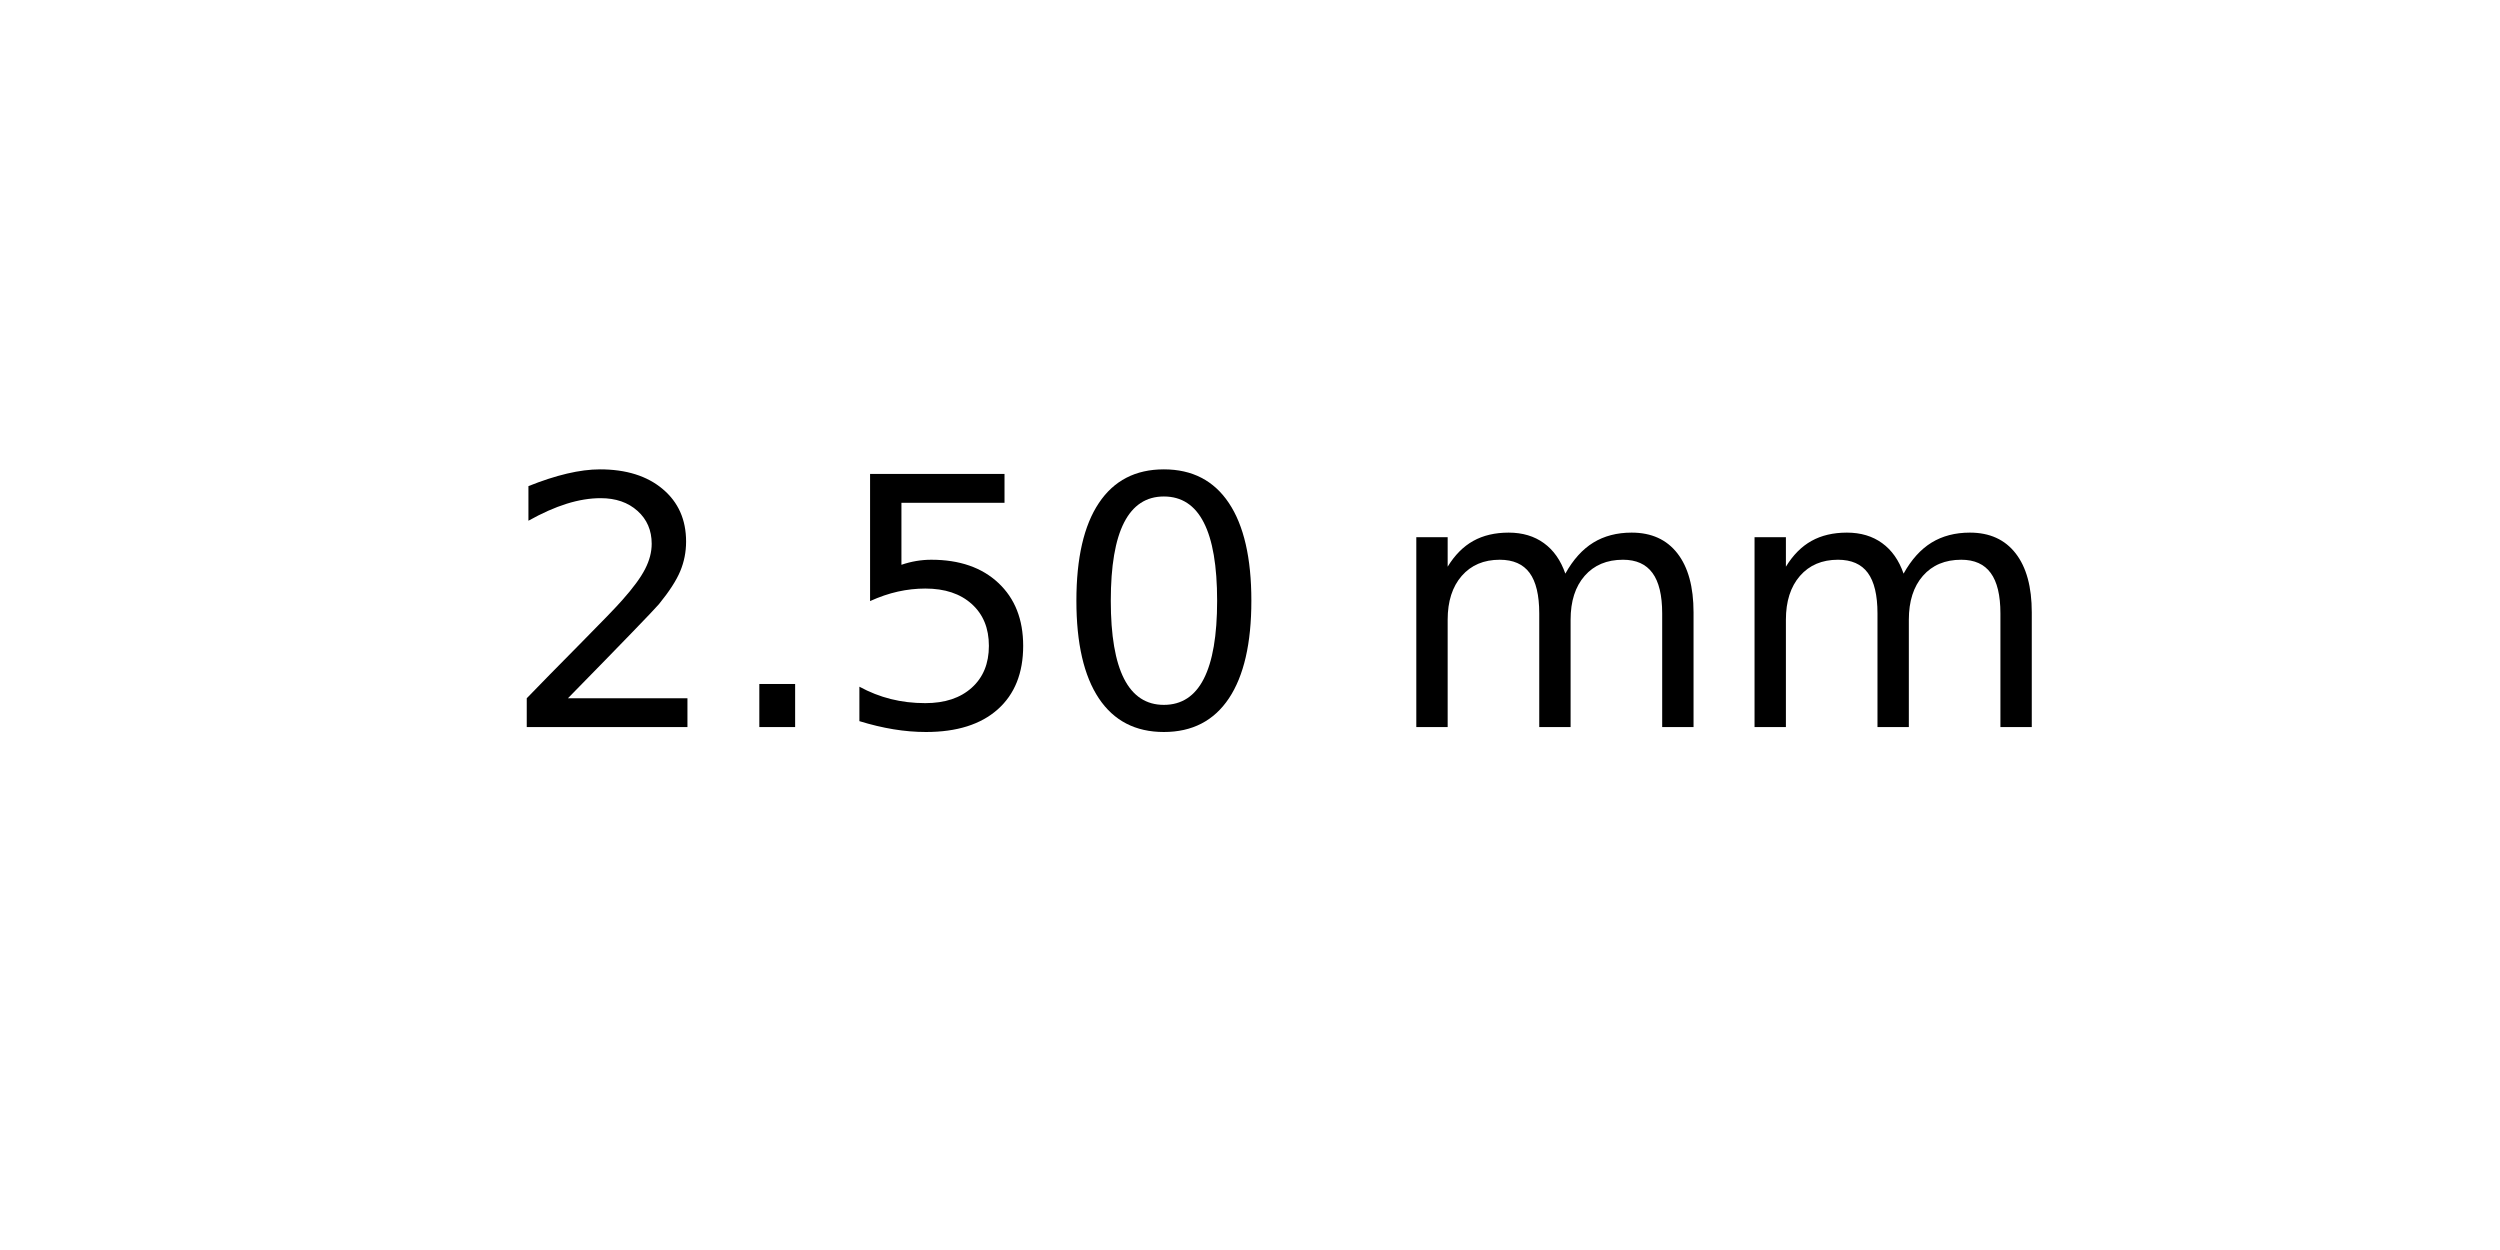
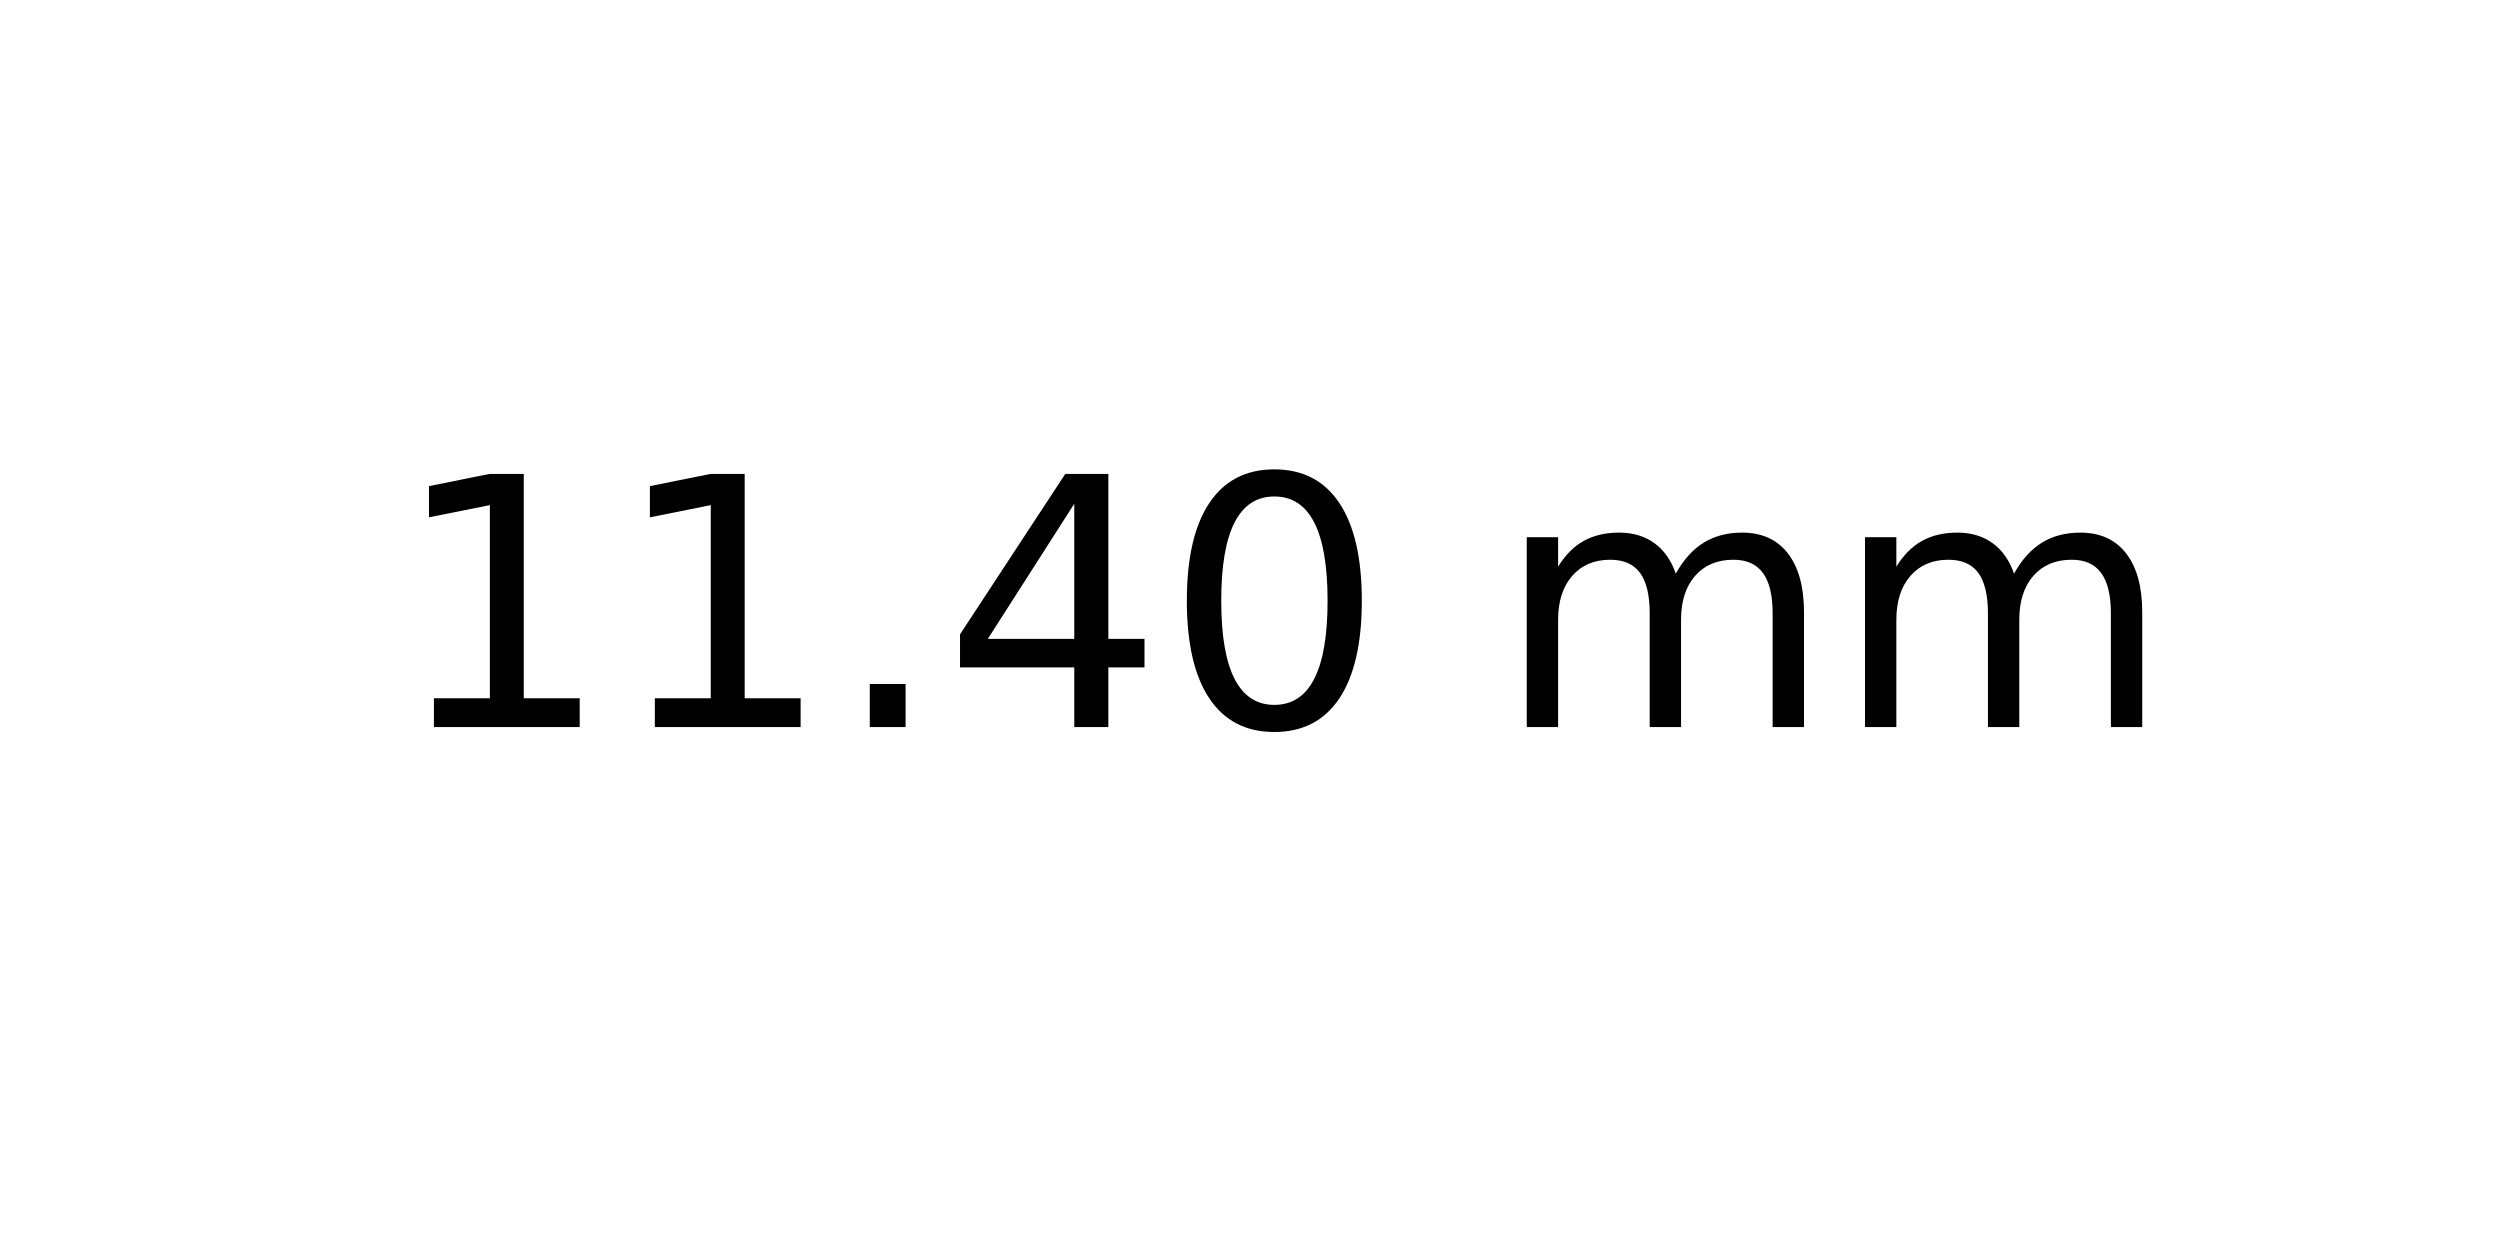
<svg xmlns="http://www.w3.org/2000/svg" xmlns:xlink="http://www.w3.org/1999/xlink" width="72pt" height="36pt" viewBox="0 0 72 36" version="1.1">
  <defs>
    <style type="text/css">*{stroke-linejoin: round; stroke-linecap: butt}</style>
  </defs>
  <g id="figure_1">
    <g id="axes_1">
      <g id="text_1">
-         <g transform="translate(14.4375 20.93937) scale(0.1 -0.1)">
+         <g transform="translate(11.25625 20.93937) scale(0.1 -0.1)">
          <defs>
-             <path id="DejaVuSans-32" d="M 1228 531  L 3431 531  L 3431 0  L 469 0  L 469 531  Q 828 903 1448 1529  Q 2069 2156 2228 2338  Q 2531 2678 2651 2914  Q 2772 3150 2772 3378  Q 2772 3750 2511 3984  Q 2250 4219 1831 4219  Q 1534 4219 1204 4116  Q 875 4013 500 3803  L 500 4441  Q 881 4594 1212 4672  Q 1544 4750 1819 4750  Q 2544 4750 2975 4387  Q 3406 4025 3406 3419  Q 3406 3131 3298 2873  Q 3191 2616 2906 2266  Q 2828 2175 2409 1742  Q 1991 1309 1228 531  z " transform="scale(0.015625)" />
+             <path id="DejaVuSans-31" d="M 794 531  L 1825 531  L 1825 4091  L 703 3866  L 703 4441  L 1819 4666  L 2450 4666  L 2450 531  L 3481 531  L 3481 0  L 794 0  L 794 531  z " transform="scale(0.015625)" />
            <path id="DejaVuSans-2e" d="M 684 794  L 1344 794  L 1344 0  L 684 0  L 684 794  z " transform="scale(0.015625)" />
-             <path id="DejaVuSans-35" d="M 691 4666  L 3169 4666  L 3169 4134  L 1269 4134  L 1269 2991  Q 1406 3038 1543 3061  Q 1681 3084 1819 3084  Q 2600 3084 3056 2656  Q 3513 2228 3513 1497  Q 3513 744 3044 326  Q 2575 -91 1722 -91  Q 1428 -91 1123 -41  Q 819 9 494 109  L 494 744  Q 775 591 1075 516  Q 1375 441 1709 441  Q 2250 441 2565 725  Q 2881 1009 2881 1497  Q 2881 1984 2565 2268  Q 2250 2553 1709 2553  Q 1456 2553 1204 2497  Q 953 2441 691 2322  L 691 4666  z " transform="scale(0.015625)" />
+             <path id="DejaVuSans-34" d="M 2419 4116  L 825 1625  L 2419 1625  L 2419 4116  z M 2253 4666  L 3047 4666  L 3047 1625  L 3713 1625  L 3713 1100  L 3047 1100  L 3047 0  L 2419 0  L 2419 1100  L 313 1100  L 313 1709  L 2253 4666  z " transform="scale(0.015625)" />
            <path id="DejaVuSans-30" d="M 2034 4250  Q 1547 4250 1301 3770  Q 1056 3291 1056 2328  Q 1056 1369 1301 889  Q 1547 409 2034 409  Q 2525 409 2770 889  Q 3016 1369 3016 2328  Q 3016 3291 2770 3770  Q 2525 4250 2034 4250  z M 2034 4750  Q 2819 4750 3233 4129  Q 3647 3509 3647 2328  Q 3647 1150 3233 529  Q 2819 -91 2034 -91  Q 1250 -91 836 529  Q 422 1150 422 2328  Q 422 3509 836 4129  Q 1250 4750 2034 4750  z " transform="scale(0.015625)" />
            <path id="DejaVuSans-20" transform="scale(0.015625)" />
            <path id="DejaVuSans-6d" d="M 3328 2828  Q 3544 3216 3844 3400  Q 4144 3584 4550 3584  Q 5097 3584 5394 3201  Q 5691 2819 5691 2113  L 5691 0  L 5113 0  L 5113 2094  Q 5113 2597 4934 2840  Q 4756 3084 4391 3084  Q 3944 3084 3684 2787  Q 3425 2491 3425 1978  L 3425 0  L 2847 0  L 2847 2094  Q 2847 2600 2669 2842  Q 2491 3084 2119 3084  Q 1678 3084 1418 2786  Q 1159 2488 1159 1978  L 1159 0  L 581 0  L 581 3500  L 1159 3500  L 1159 2956  Q 1356 3278 1631 3431  Q 1906 3584 2284 3584  Q 2666 3584 2933 3390  Q 3200 3197 3328 2828  z " transform="scale(0.015625)" />
          </defs>
-           <use xlink:href="#DejaVuSans-32" />
-           <use xlink:href="#DejaVuSans-2e" x="63.623" />
-           <use xlink:href="#DejaVuSans-35" x="95.41" />
-           <use xlink:href="#DejaVuSans-30" x="159.033" />
-           <use xlink:href="#DejaVuSans-20" x="222.656" />
-           <use xlink:href="#DejaVuSans-6d" x="254.443" />
-           <use xlink:href="#DejaVuSans-6d" x="351.855" />
+           <use xlink:href="#DejaVuSans-31" />
+           <use xlink:href="#DejaVuSans-31" x="63.623" />
+           <use xlink:href="#DejaVuSans-2e" x="127.246" />
+           <use xlink:href="#DejaVuSans-34" x="159.033" />
+           <use xlink:href="#DejaVuSans-30" x="222.656" />
+           <use xlink:href="#DejaVuSans-20" x="286.279" />
+           <use xlink:href="#DejaVuSans-6d" x="318.066" />
+           <use xlink:href="#DejaVuSans-6d" x="415.479" />
        </g>
      </g>
    </g>
  </g>
</svg>
